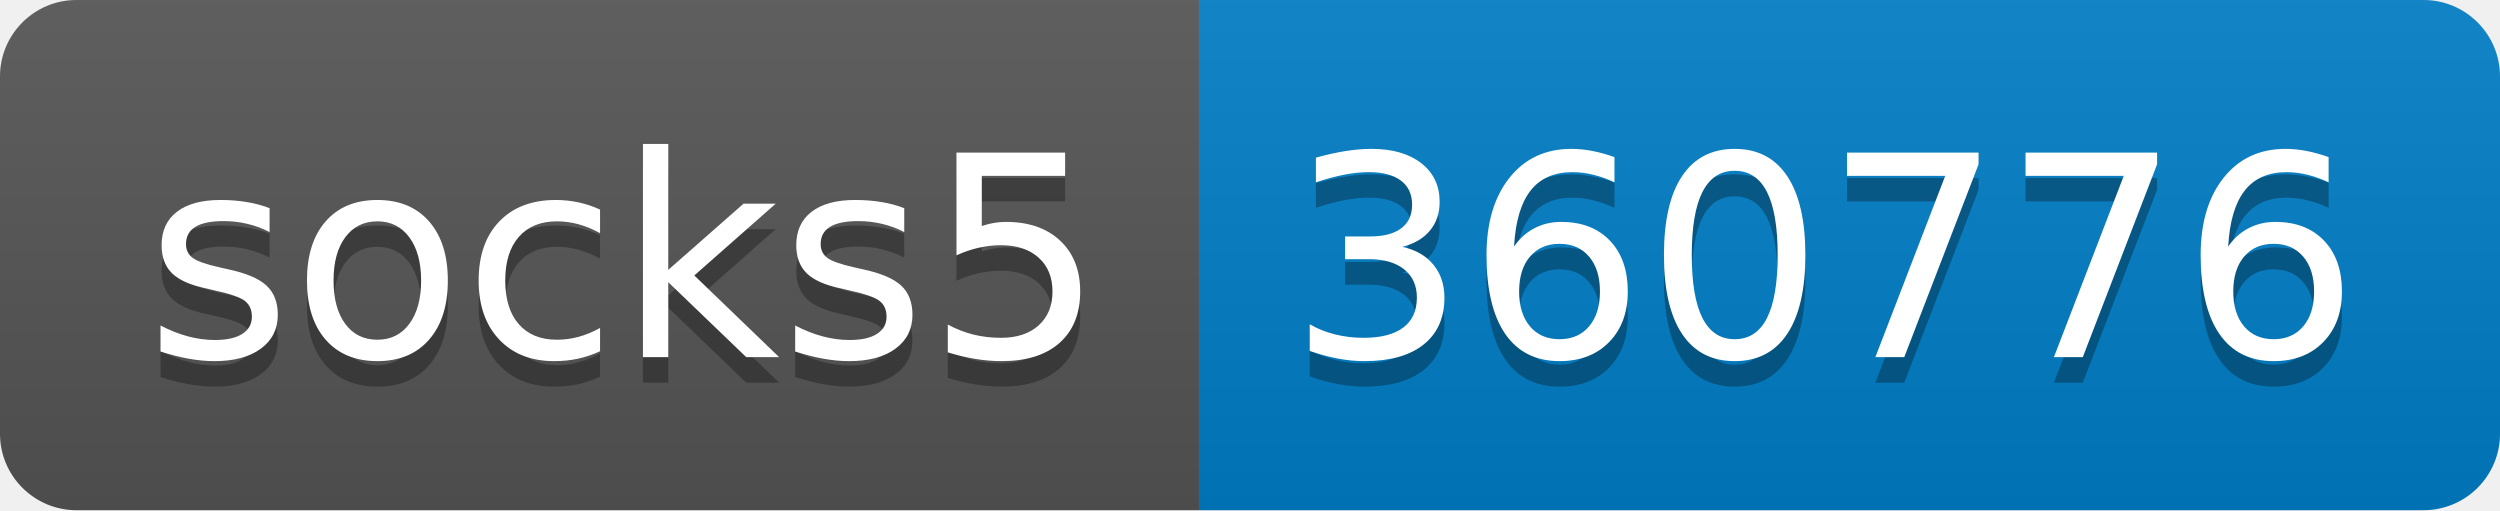
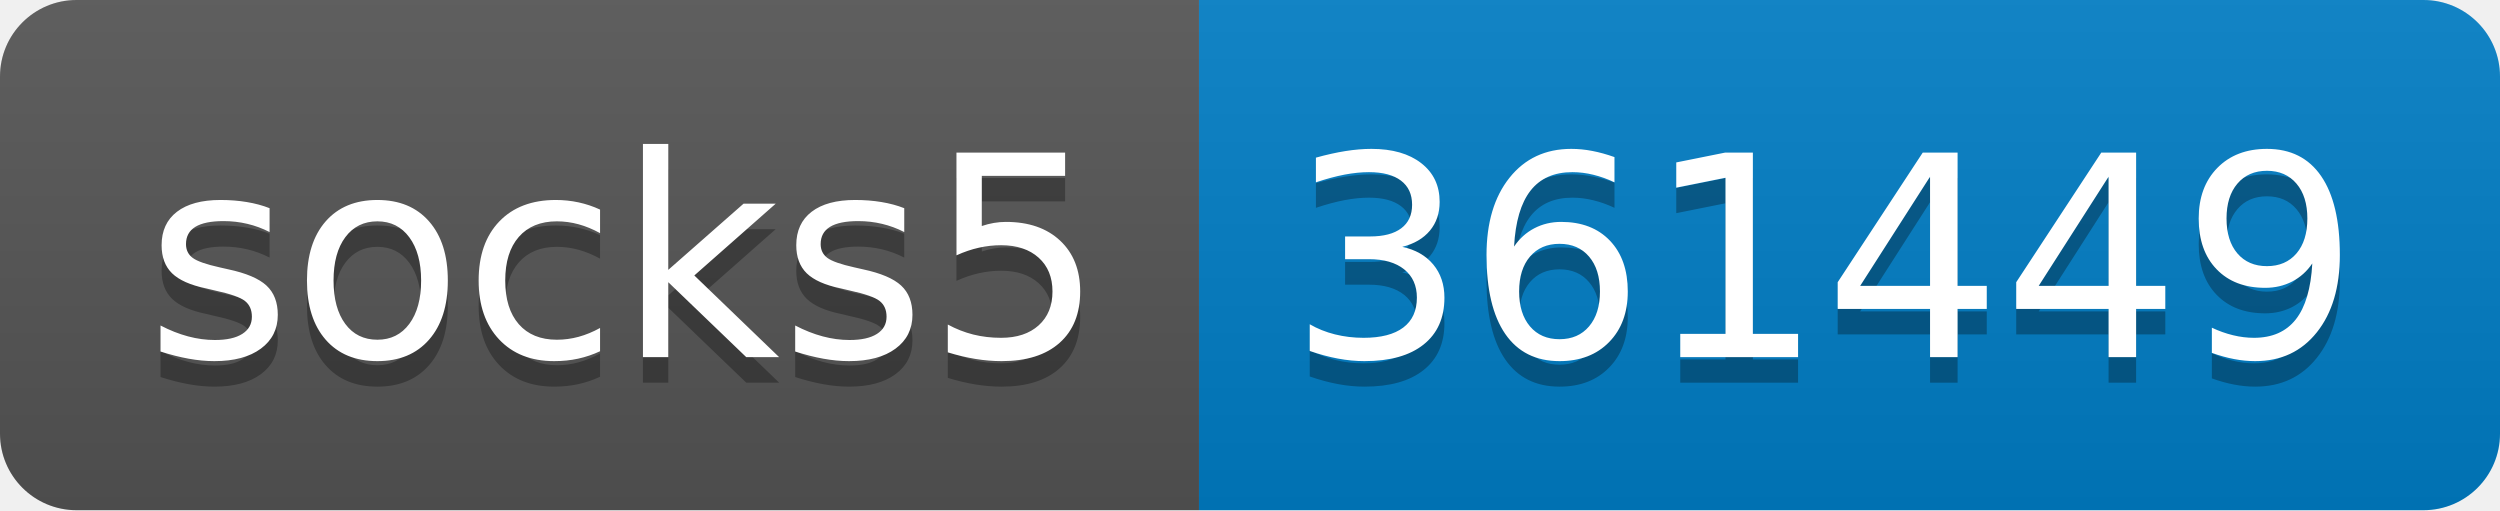
- <svg xmlns="http://www.w3.org/2000/svg" width="98" height="20" role="img" aria-label="socks5: 360776">
+ <svg xmlns="http://www.w3.org/2000/svg" width="98" height="20" role="img" aria-label="socks5: 361449">
  <linearGradient id="s" x2="0" y2="100%">
    <stop offset="0" stop-color="#bbb" stop-opacity=".1" />
    <stop offset="1" stop-opacity=".1" />
  </linearGradient>
  <clipPath id="r">
    <rect width="98" height="20" rx="3" fill="#fff" />
  </clipPath>
  <g clip-path="url(#r)">
    <rect width="47" height="20" fill="#555" />
    <rect x="47" width="51" height="20" fill="#007ec6" />
    <rect width="98" height="20" fill="url(#s)" />
  </g>
  <g fill="#fff" text-anchor="middle" font-family="Verdana,Geneva,DejaVu Sans,sans-serif" text-rendering="geometricPrecision" font-size="110">
    <text aria-hidden="true" x="245" y="150" fill="#010101" fill-opacity=".3" transform="scale(.1)" textLength="370">socks5</text>
    <text x="245" y="140" transform="scale(.1)" fill="#fff" textLength="370">socks5</text>
-     <text aria-hidden="true" x="715" y="150" fill="#010101" fill-opacity=".3" transform="scale(.1)" textLength="410">360776</text>
-     <text x="715" y="140" transform="scale(.1)" fill="#fff" textLength="410">360776</text>
+     <text aria-hidden="true" x="715" y="150" fill="#010101" fill-opacity=".3" transform="scale(.1)" textLength="410">361449</text>
+     <text x="715" y="140" transform="scale(.1)" fill="#fff" textLength="410">361449</text>
  </g>
</svg>
